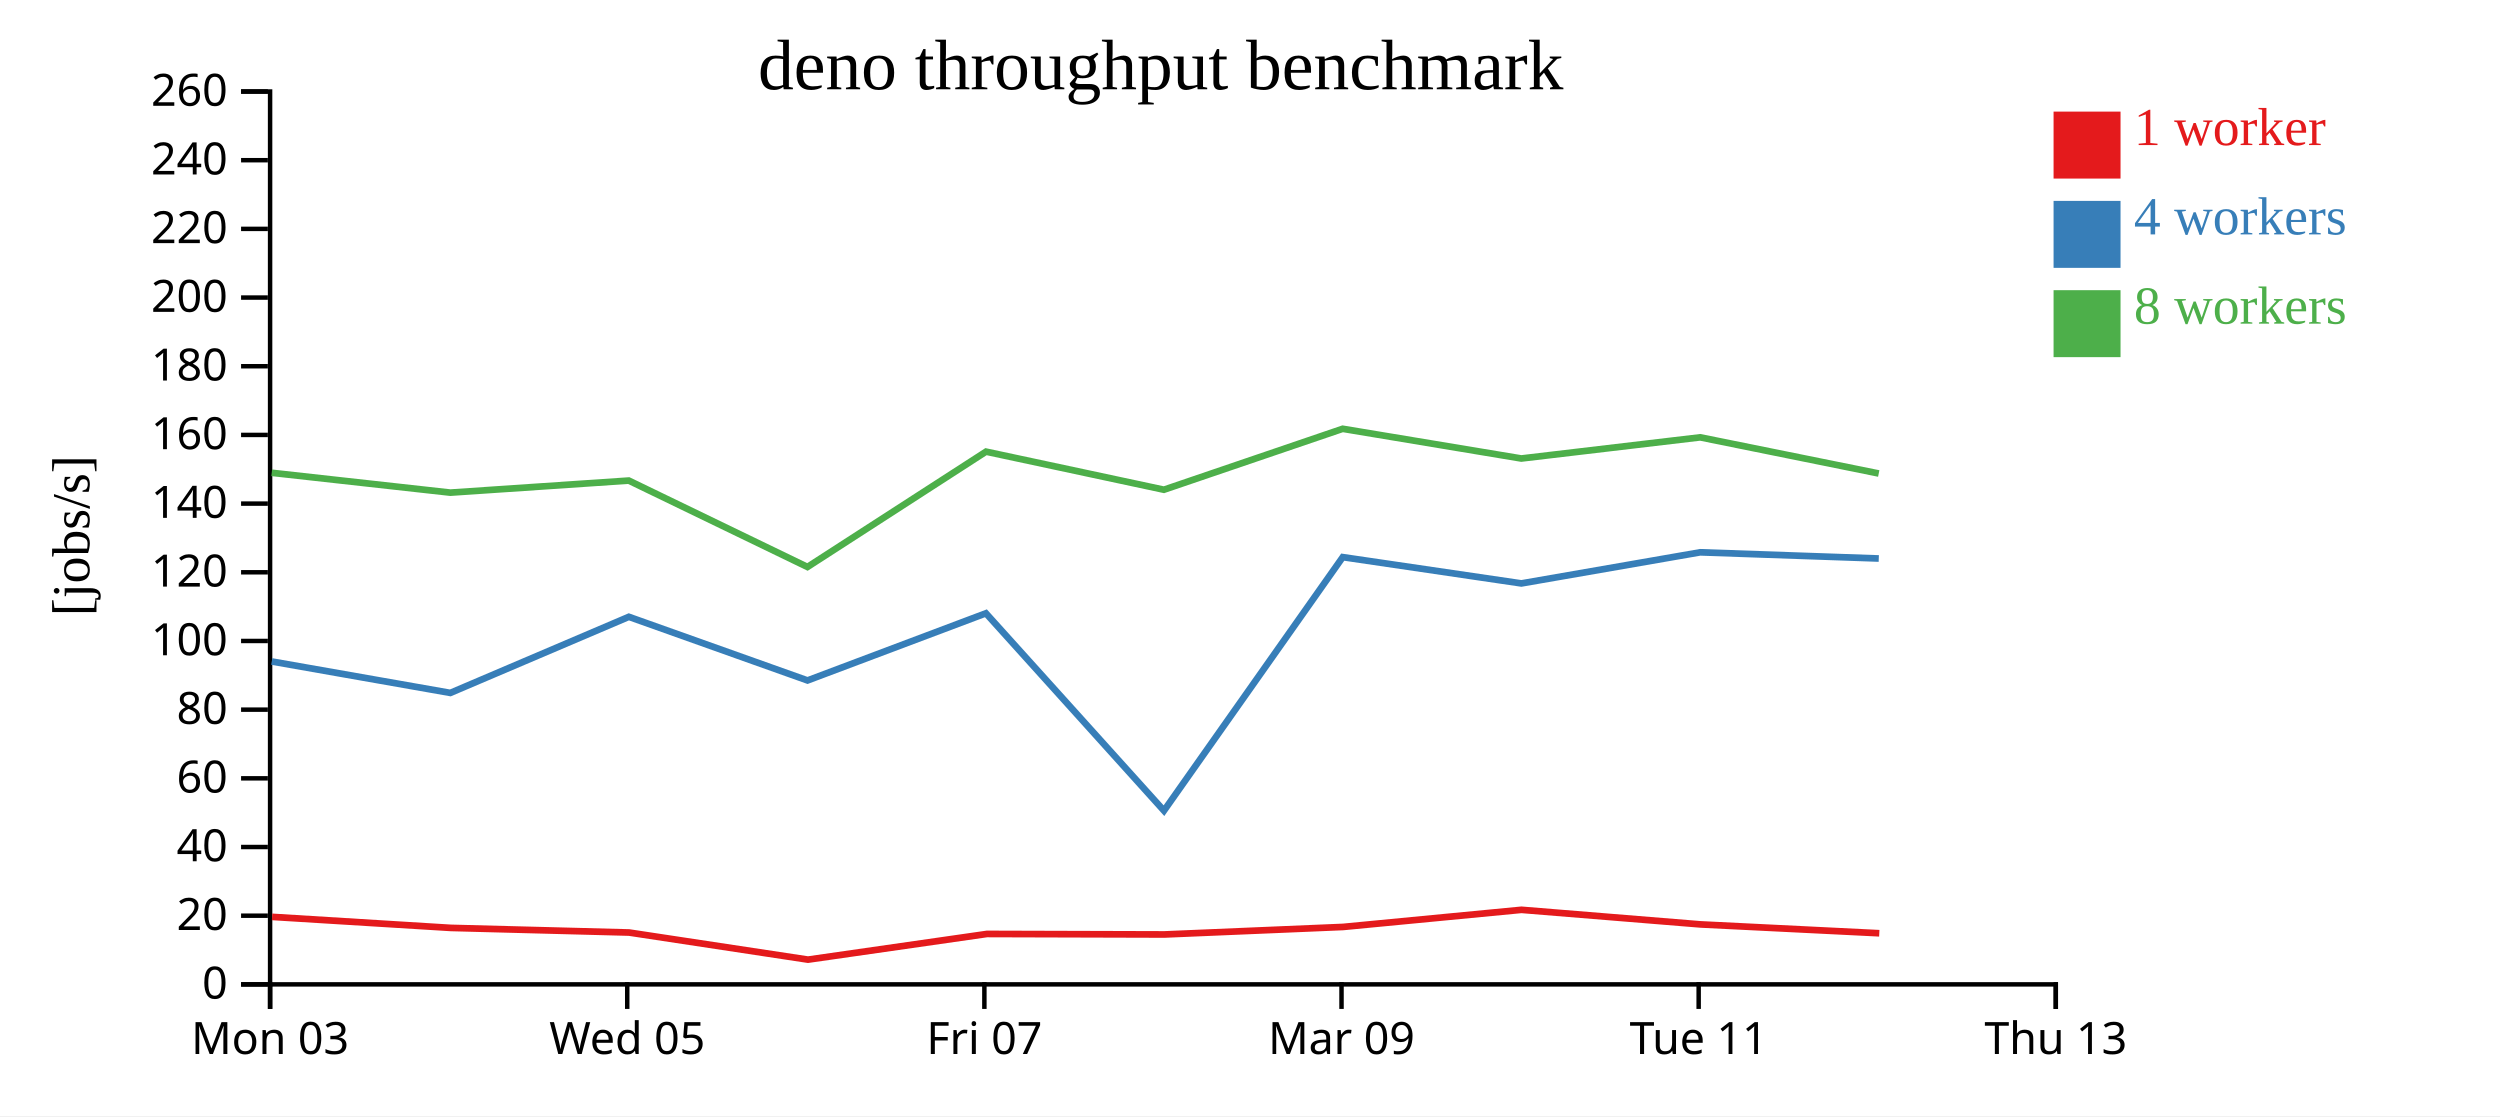
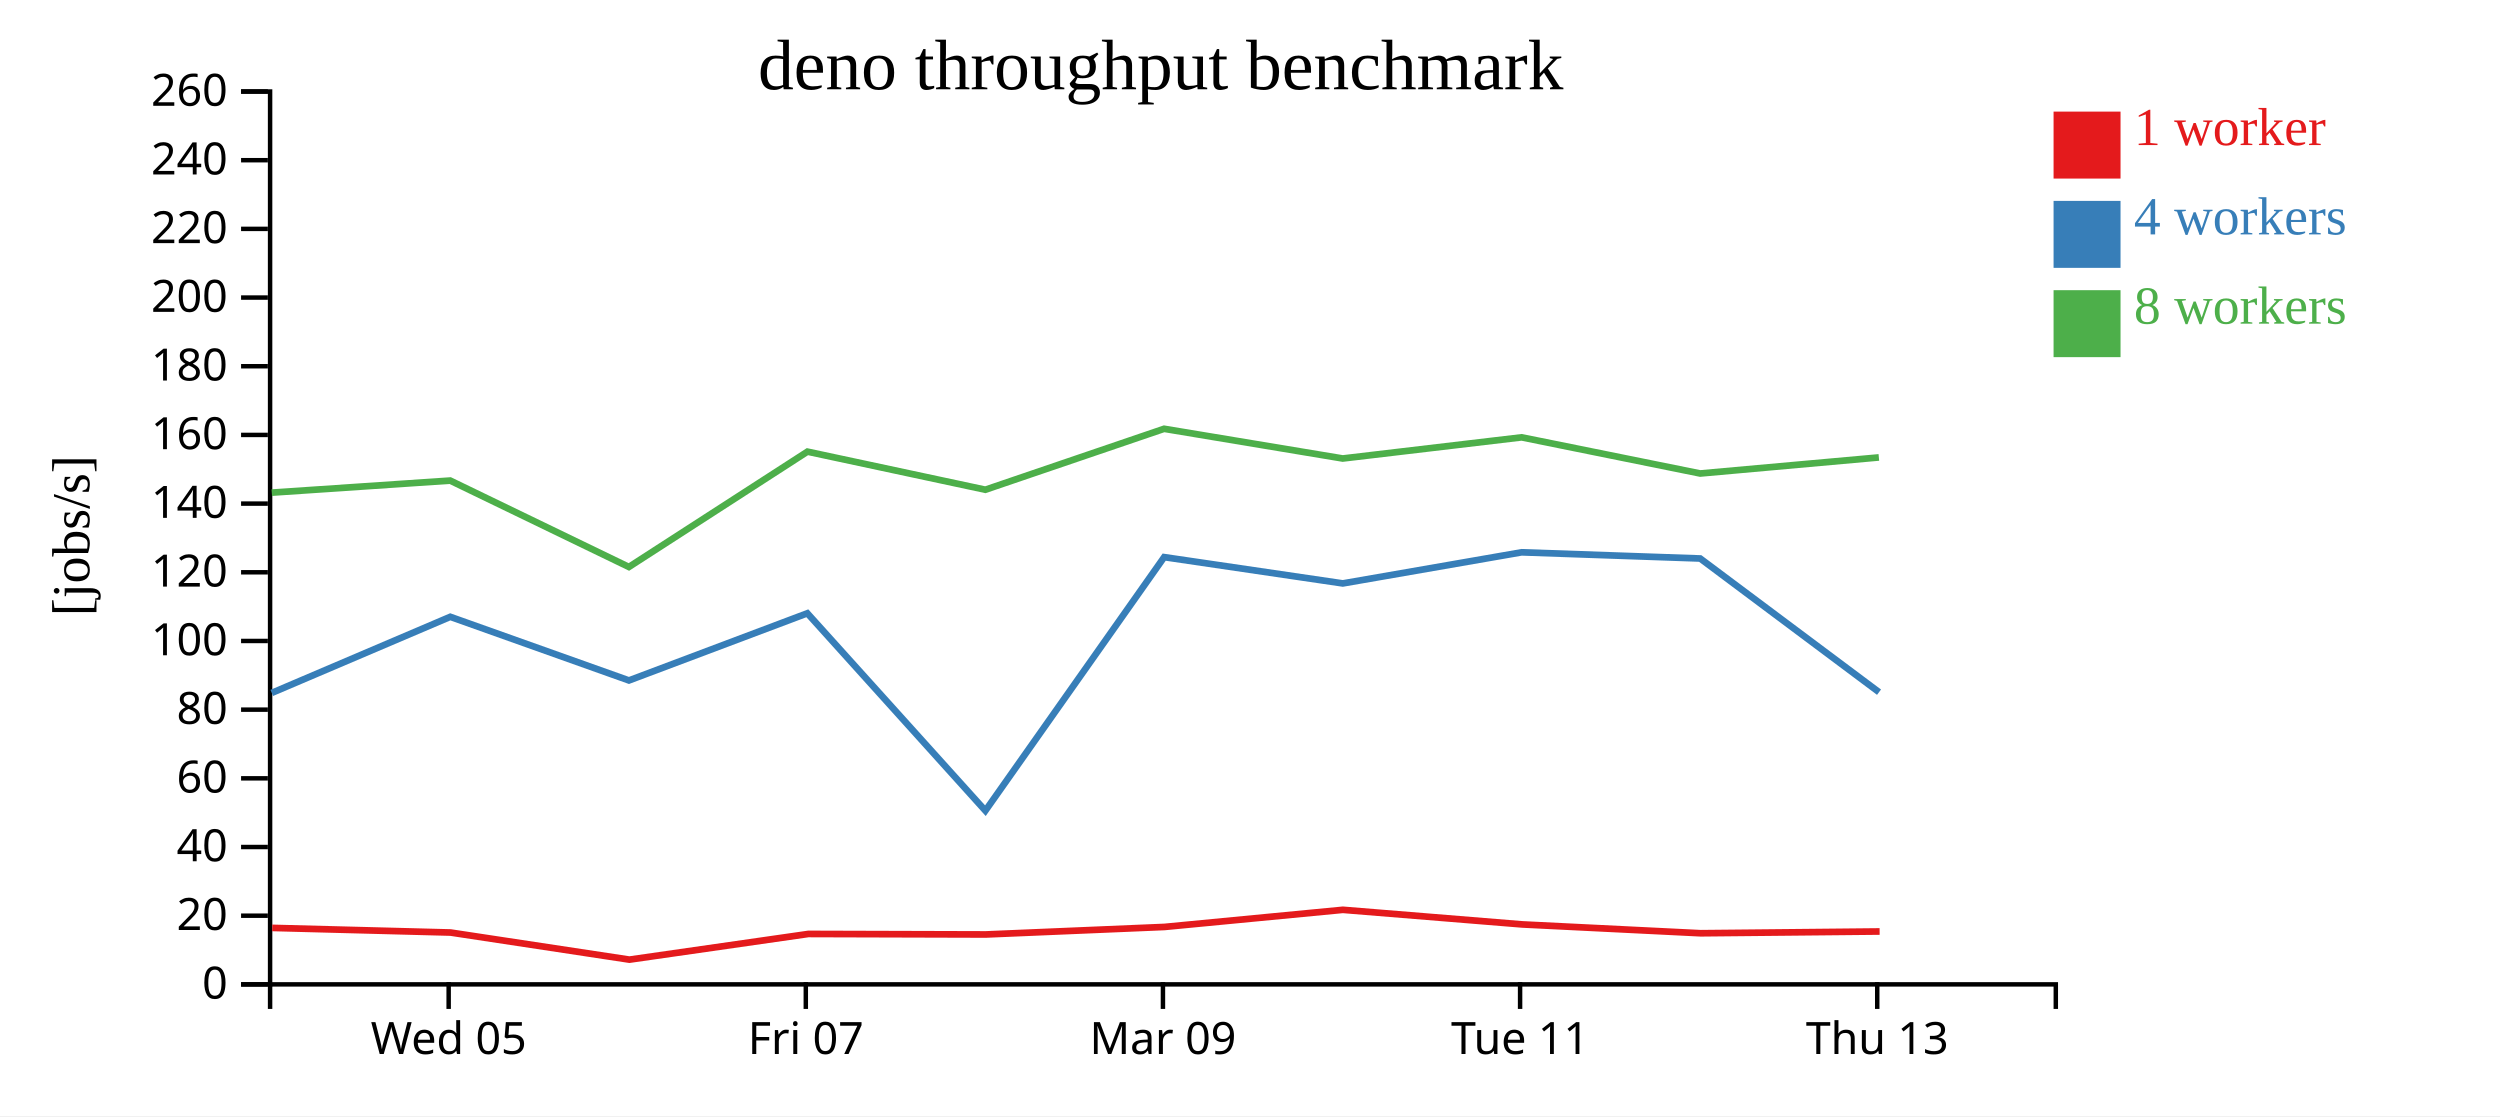
<svg xmlns="http://www.w3.org/2000/svg" width="560" height="250">
  <rect width="100%" height="100%" fill="white" />
  <g transform="translate(60,20)">
    <g transform="translate(0,200)" fill="none" font-size="10" font-family="sans-serif" text-anchor="middle">
      <path class="domain" stroke="currentColor" d="M0.5,6V0.5H400.5V6" />
-       <g class="tick" opacity="1" transform="translate(0.5,0)">
-         <line stroke="currentColor" y2="6" />
-         <text fill="currentColor" y="9" dy="0.71em">Mon 03</text>
-       </g>
-       <g class="tick" opacity="1" transform="translate(80.5,0)">
+       <g class="tick" opacity="1" transform="translate(40.5,0)">
        <line stroke="currentColor" y2="6" />
        <text fill="currentColor" y="9" dy="0.71em">Wed 05</text>
      </g>
-       <g class="tick" opacity="1" transform="translate(160.5,0)">
+       <g class="tick" opacity="1" transform="translate(120.5,0)">
        <line stroke="currentColor" y2="6" />
        <text fill="currentColor" y="9" dy="0.71em">Fri 07</text>
      </g>
-       <g class="tick" opacity="1" transform="translate(240.5,0)">
+       <g class="tick" opacity="1" transform="translate(200.5,0)">
        <line stroke="currentColor" y2="6" />
        <text fill="currentColor" y="9" dy="0.71em">Mar 09</text>
      </g>
-       <g class="tick" opacity="1" transform="translate(320.5,0)">
+       <g class="tick" opacity="1" transform="translate(280.5,0)">
        <line stroke="currentColor" y2="6" />
        <text fill="currentColor" y="9" dy="0.71em">Tue 11</text>
      </g>
-       <g class="tick" opacity="1" transform="translate(400.5,0)">
+       <g class="tick" opacity="1" transform="translate(360.5,0)">
        <line stroke="currentColor" y2="6" />
        <text fill="currentColor" y="9" dy="0.71em">Thu 13</text>
      </g>
    </g>
    <g fill="none" font-size="10" font-family="sans-serif" text-anchor="end">
      <path class="domain" stroke="currentColor" d="M-6,200.5H0.5V0.5H-6" />
      <g class="tick" opacity="1" transform="translate(0,200.5)">
        <line stroke="currentColor" x2="-6" />
        <text fill="currentColor" x="-9" dy="0.32em">0</text>
      </g>
      <g class="tick" opacity="1" transform="translate(0,185.1154)">
        <line stroke="currentColor" x2="-6" />
        <text fill="currentColor" x="-9" dy="0.32em">20</text>
      </g>
      <g class="tick" opacity="1" transform="translate(0,169.7308)">
        <line stroke="currentColor" x2="-6" />
        <text fill="currentColor" x="-9" dy="0.32em">40</text>
      </g>
      <g class="tick" opacity="1" transform="translate(0,154.3462)">
        <line stroke="currentColor" x2="-6" />
        <text fill="currentColor" x="-9" dy="0.32em">60</text>
      </g>
      <g class="tick" opacity="1" transform="translate(0,138.9615)">
        <line stroke="currentColor" x2="-6" />
        <text fill="currentColor" x="-9" dy="0.32em">80</text>
      </g>
      <g class="tick" opacity="1" transform="translate(0,123.5769)">
        <line stroke="currentColor" x2="-6" />
        <text fill="currentColor" x="-9" dy="0.32em">100</text>
      </g>
      <g class="tick" opacity="1" transform="translate(0,108.1923)">
        <line stroke="currentColor" x2="-6" />
        <text fill="currentColor" x="-9" dy="0.32em">120</text>
      </g>
      <g class="tick" opacity="1" transform="translate(0,92.80769)">
        <line stroke="currentColor" x2="-6" />
        <text fill="currentColor" x="-9" dy="0.32em">140</text>
      </g>
      <g class="tick" opacity="1" transform="translate(0,77.42308)">
        <line stroke="currentColor" x2="-6" />
        <text fill="currentColor" x="-9" dy="0.32em">160</text>
      </g>
      <g class="tick" opacity="1" transform="translate(0,62.03846)">
        <line stroke="currentColor" x2="-6" />
        <text fill="currentColor" x="-9" dy="0.32em">180</text>
      </g>
      <g class="tick" opacity="1" transform="translate(0,46.65385)">
        <line stroke="currentColor" x2="-6" />
        <text fill="currentColor" x="-9" dy="0.32em">200</text>
      </g>
      <g class="tick" opacity="1" transform="translate(0,31.26923)">
        <line stroke="currentColor" x2="-6" />
        <text fill="currentColor" x="-9" dy="0.32em">220</text>
      </g>
      <g class="tick" opacity="1" transform="translate(0,15.88462)">
        <line stroke="currentColor" x2="-6" />
        <text fill="currentColor" x="-9" dy="0.32em">240</text>
      </g>
      <g class="tick" opacity="1" transform="translate(0,0.5)">
        <line stroke="currentColor" x2="-6" />
        <text fill="currentColor" x="-9" dy="0.32em">260</text>
      </g>
    </g>
    <text text-anchor="middle" style="font-size: 12px" transform="rotate(-90)" y="-40" x="-100">[jobs/s]</text>
    <text text-anchor="middle" style="font-size: 16px" y="0" x="200">deno throughput benchmark</text>
-     <path class="line" fill="none" stroke="#e41a1c" stroke-width="1.5" d="M0.949,185.379L40.98,187.849L80.925,188.887L120.988,194.959L161.071,189.204L200.838,189.32L240.849,187.635L280.804,183.799L320.948,187.068L360.96,189.049" />
-     <path class="line" fill="none" stroke="#377eb8" stroke-width="1.5" d="M0.874,128.172L40.872,135.214L80.864,118.167L120.884,132.421L160.844,117.376L200.726,161.595L240.774,104.798L280.786,110.686L320.841,103.718L360.845,105.104" />
-     <path class="line" fill="none" stroke="#4daf4a" stroke-width="1.5" d="M0.868,85.905L40.878,90.35L80.843,87.649L120.866,107L160.869,81.169L200.714,89.7L240.76,76.05L280.77,82.703L320.847,77.964L360.837,86.062" />
+     <path class="line" fill="none" stroke="#e41a1c" stroke-width="1.5" d="M0.98,187.849L40.925,188.887L80.988,194.959L121.071,189.204L160.838,189.32L200.849,187.635L240.804,183.799L280.948,187.068L320.96,189.049L361.035,188.652" />
+     <path class="line" fill="none" stroke="#377eb8" stroke-width="1.5" d="M0.872,135.214L40.864,118.167L80.884,132.421L120.844,117.376L160.726,161.595L200.774,104.798L240.786,110.686L280.841,103.718L320.845,105.104L360.903,135.046" />
+     <path class="line" fill="none" stroke="#4daf4a" stroke-width="1.5" d="M0.878,90.35L40.843,87.649L80.866,107L120.869,81.169L160.714,89.7L200.76,76.05L240.77,82.703L280.847,77.964L320.837,86.062L360.864,82.464" />
    <rect class="dot" x="400" y="5" width="15" height="15" style="fill: #e41a1c;" />
    <rect class="dot" x="400" y="25" width="15" height="15" style="fill: #377eb8;" />
    <rect class="dot" x="400" y="45" width="15" height="15" style="fill: #4daf4a;" />
    <text class="label" x="418" y="12.5" style="fill: #e41a1c; alignment-baseline: middle;" text-anchor="left">1 worker</text>
    <text class="label" x="418" y="32.5" style="fill: #377eb8; alignment-baseline: middle;" text-anchor="left">4 workers</text>
    <text class="label" x="418" y="52.5" style="fill: #4daf4a; alignment-baseline: middle;" text-anchor="left">8 workers</text>
  </g>
</svg>
